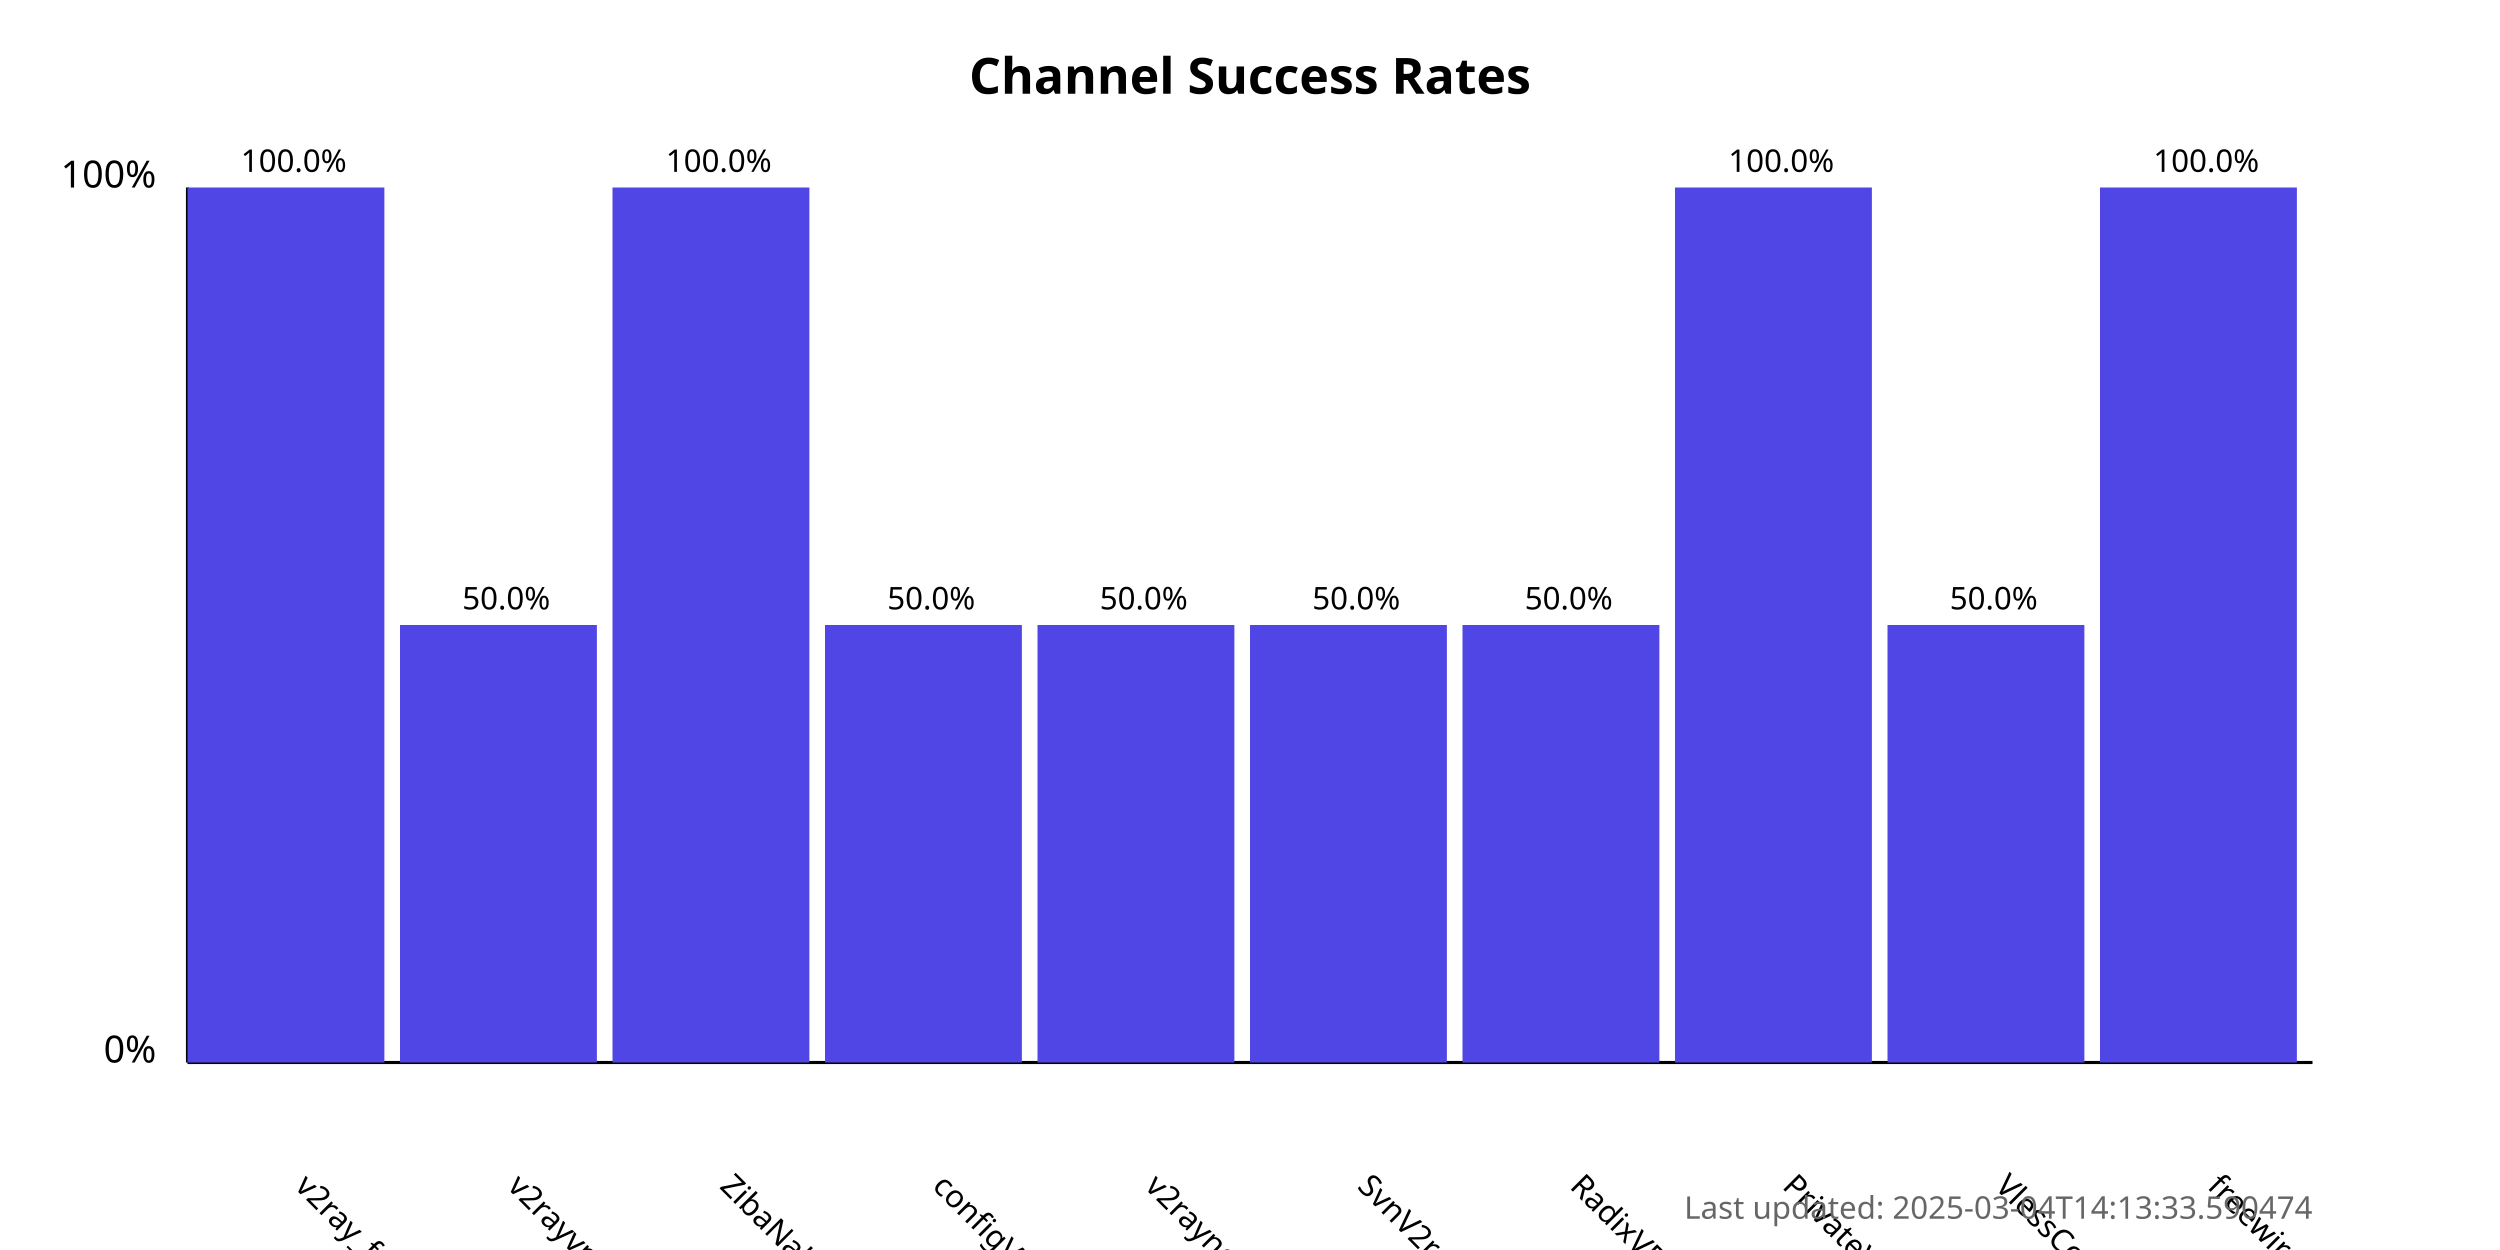
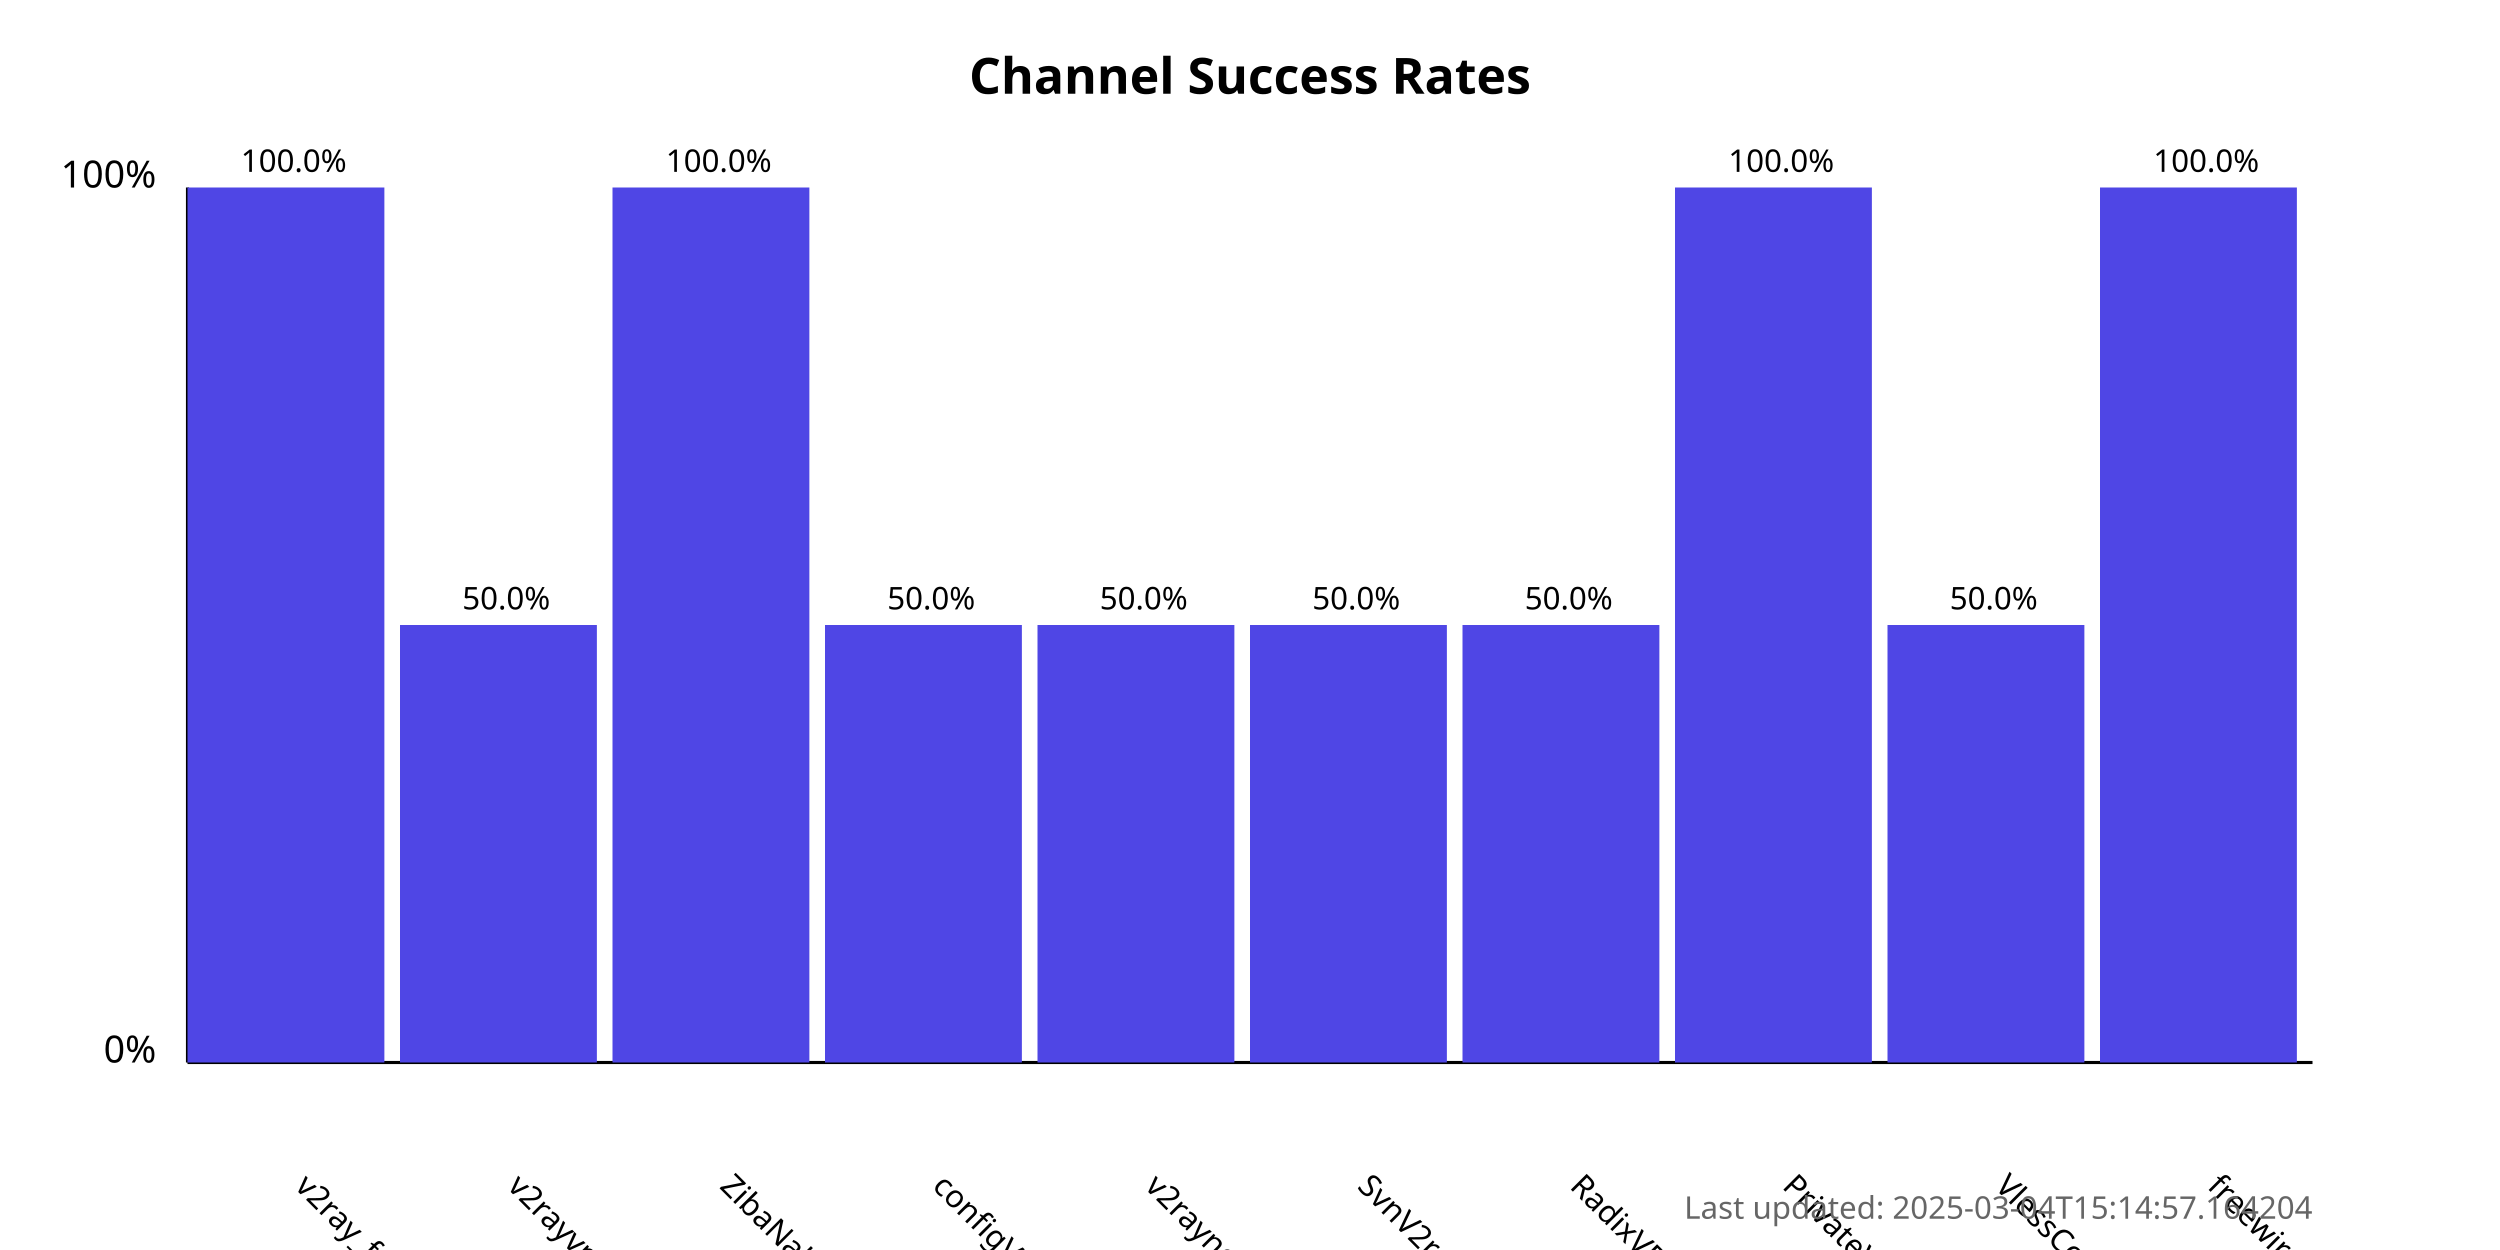
<svg xmlns="http://www.w3.org/2000/svg" width="800" height="400">
  <style>
            .chart-title { font: bold 16px sans-serif; }
            .axis-label { font: 12px sans-serif; }
            .tick-label { font: 10px sans-serif; }
            .bar { fill: #4f46e5; }
            .bar:hover { fill: #6366f1; }
            .timestamp { font: 10px sans-serif; fill: #666; }
        </style>
  <text x="400.0" y="30" text-anchor="middle" class="chart-title">
            Channel Success Rates
        </text>
  <line x1="60" y1="340" x2="60" y2="60" stroke="black" stroke-width="1" />
  <line x1="60" y1="340" x2="740" y2="340" stroke="black" stroke-width="1" />
  <text x="50" y="340" text-anchor="end" class="axis-label">0%</text>
  <text x="50" y="60" text-anchor="end" class="axis-label">100%</text>
  <g>
    <rect x="60" y="60.0" width="63.0" height="280.0" class="bar" />
    <text x="94.0" y="380" transform="rotate(45, 94.0, 380)" text-anchor="start" class="tick-label">
                v2ray_free_conf
            </text>
    <text x="94.0" y="55.0" text-anchor="middle" class="tick-label">
                100.0%
            </text>
  </g>
  <g>
    <rect x="128.0" y="200.0" width="63.0" height="140.0" class="bar" />
    <text x="162.0" y="380" transform="rotate(45, 162.0, 380)" text-anchor="start" class="tick-label">
                v2rayvpno
            </text>
    <text x="162.0" y="195.0" text-anchor="middle" class="tick-label">
                50.0%
            </text>
  </g>
  <g>
    <rect x="196.0" y="60.0" width="63.0" height="280.0" class="bar" />
    <text x="230.0" y="380" transform="rotate(45, 230.0, 380)" text-anchor="start" class="tick-label">
                ZibaNabz
            </text>
    <text x="230.0" y="55.0" text-anchor="middle" class="tick-label">
                100.0%
            </text>
  </g>
  <g>
    <rect x="264.0" y="200.0" width="63.0" height="140.0" class="bar" />
    <text x="298.0" y="380" transform="rotate(45, 298.0, 380)" text-anchor="start" class="tick-label">
                configV2rayForFree
            </text>
    <text x="298.0" y="195.0" text-anchor="middle" class="tick-label">
                50.0%
            </text>
  </g>
  <g>
    <rect x="332.0" y="200.0" width="63.0" height="140.0" class="bar" />
    <text x="366.0" y="380" transform="rotate(45, 366.0, 380)" text-anchor="start" class="tick-label">
                v2rayngvpn
            </text>
    <text x="366.0" y="195.0" text-anchor="middle" class="tick-label">
                50.0%
            </text>
  </g>
  <g>
    <rect x="400.0" y="200.0" width="63.0" height="140.0" class="bar" />
    <text x="434.0" y="380" transform="rotate(45, 434.0, 380)" text-anchor="start" class="tick-label">
                SvnV2ray
            </text>
    <text x="434.0" y="195.0" text-anchor="middle" class="tick-label">
                50.0%
            </text>
  </g>
  <g>
    <rect x="468.0" y="200.0" width="63.0" height="140.0" class="bar" />
    <text x="502.0" y="380" transform="rotate(45, 502.0, 380)" text-anchor="start" class="tick-label">
                RadixVPN
            </text>
    <text x="502.0" y="195.0" text-anchor="middle" class="tick-label">
                50.0%
            </text>
  </g>
  <g>
    <rect x="536.0" y="60.0" width="63.0" height="280.0" class="bar" />
    <text x="570.0" y="380" transform="rotate(45, 570.0, 380)" text-anchor="start" class="tick-label">
                PrivateVPNs
            </text>
    <text x="570.0" y="55.0" text-anchor="middle" class="tick-label">
                100.0%
            </text>
  </g>
  <g>
    <rect x="604.0" y="200.0" width="63.0" height="140.0" class="bar" />
    <text x="638.0" y="380" transform="rotate(45, 638.0, 380)" text-anchor="start" class="tick-label">
                VlessConfig
            </text>
    <text x="638.0" y="195.0" text-anchor="middle" class="tick-label">
                50.0%
            </text>
  </g>
  <g>
    <rect x="672.0" y="60.0" width="63.0" height="280.0" class="bar" />
    <text x="706.0" y="380" transform="rotate(45, 706.0, 380)" text-anchor="start" class="tick-label">
                freewireguard
            </text>
    <text x="706.0" y="55.0" text-anchor="middle" class="tick-label">
                100.0%
            </text>
  </g>
  <text x="740" y="390" text-anchor="end" class="timestamp">
-             Last updated: 2025-03-04T14:13:33.590474
+             Last updated: 2025-03-04T15:14:57.164204
        </text>
</svg>
